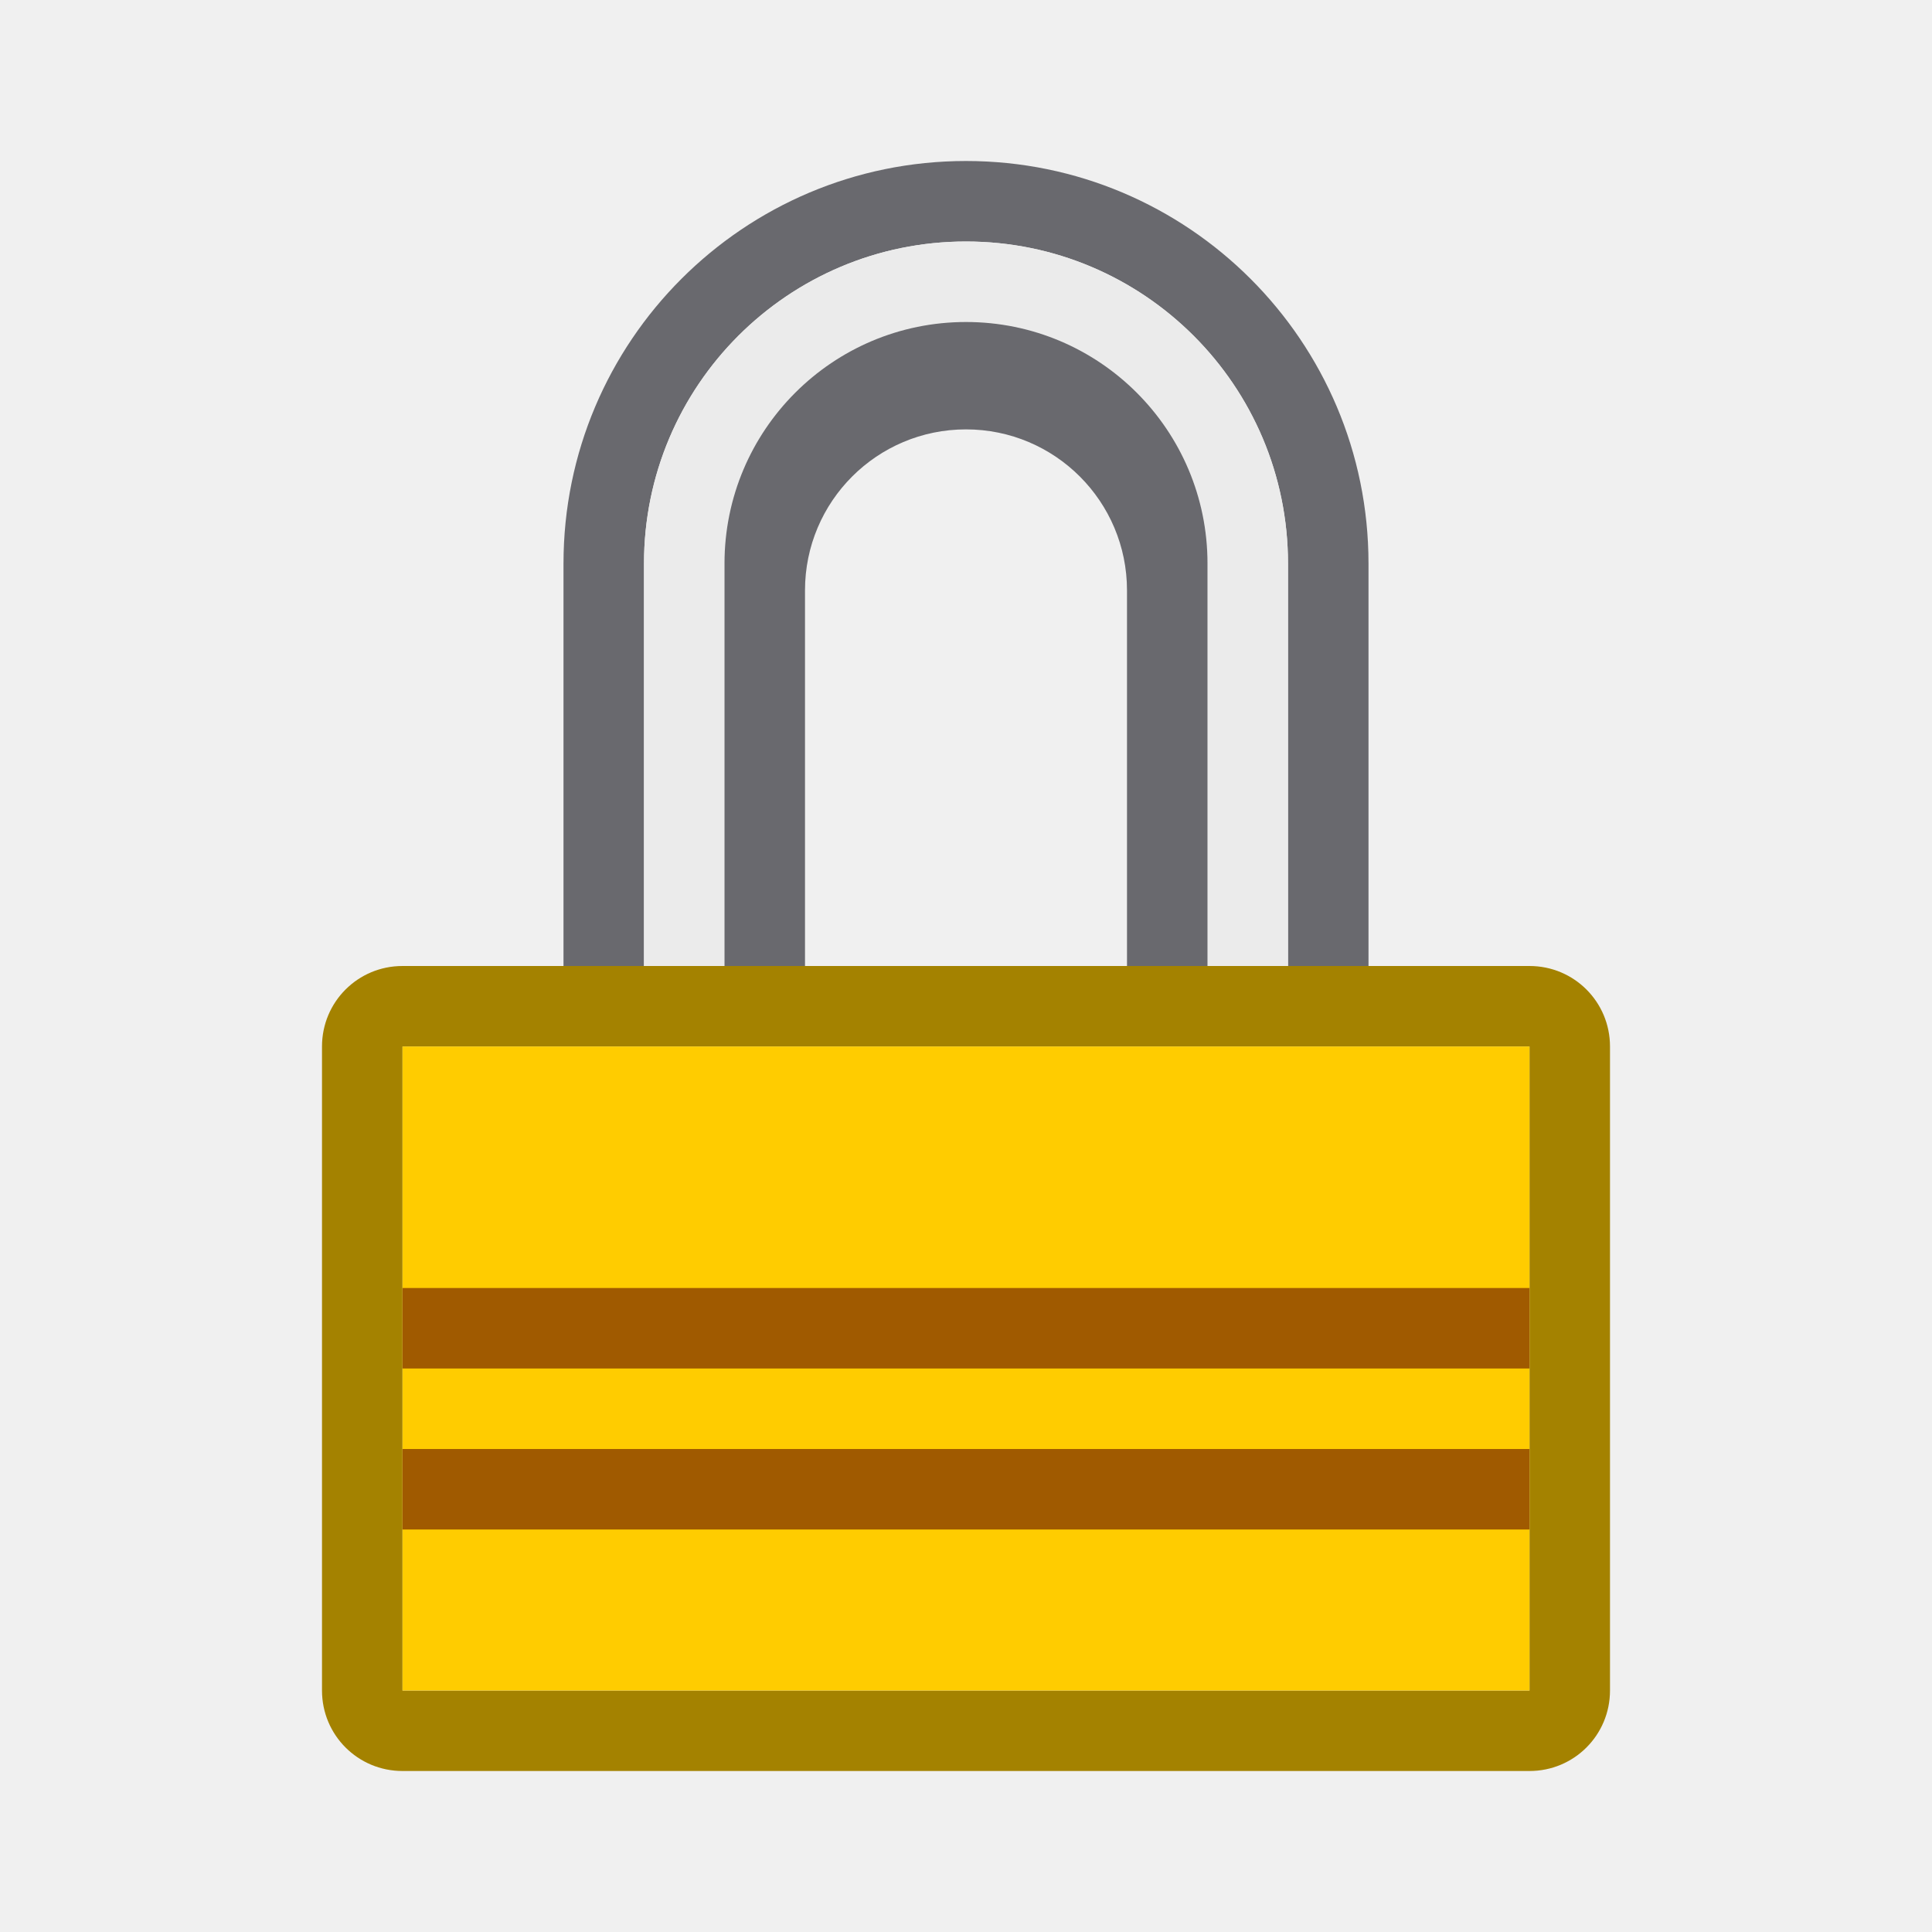
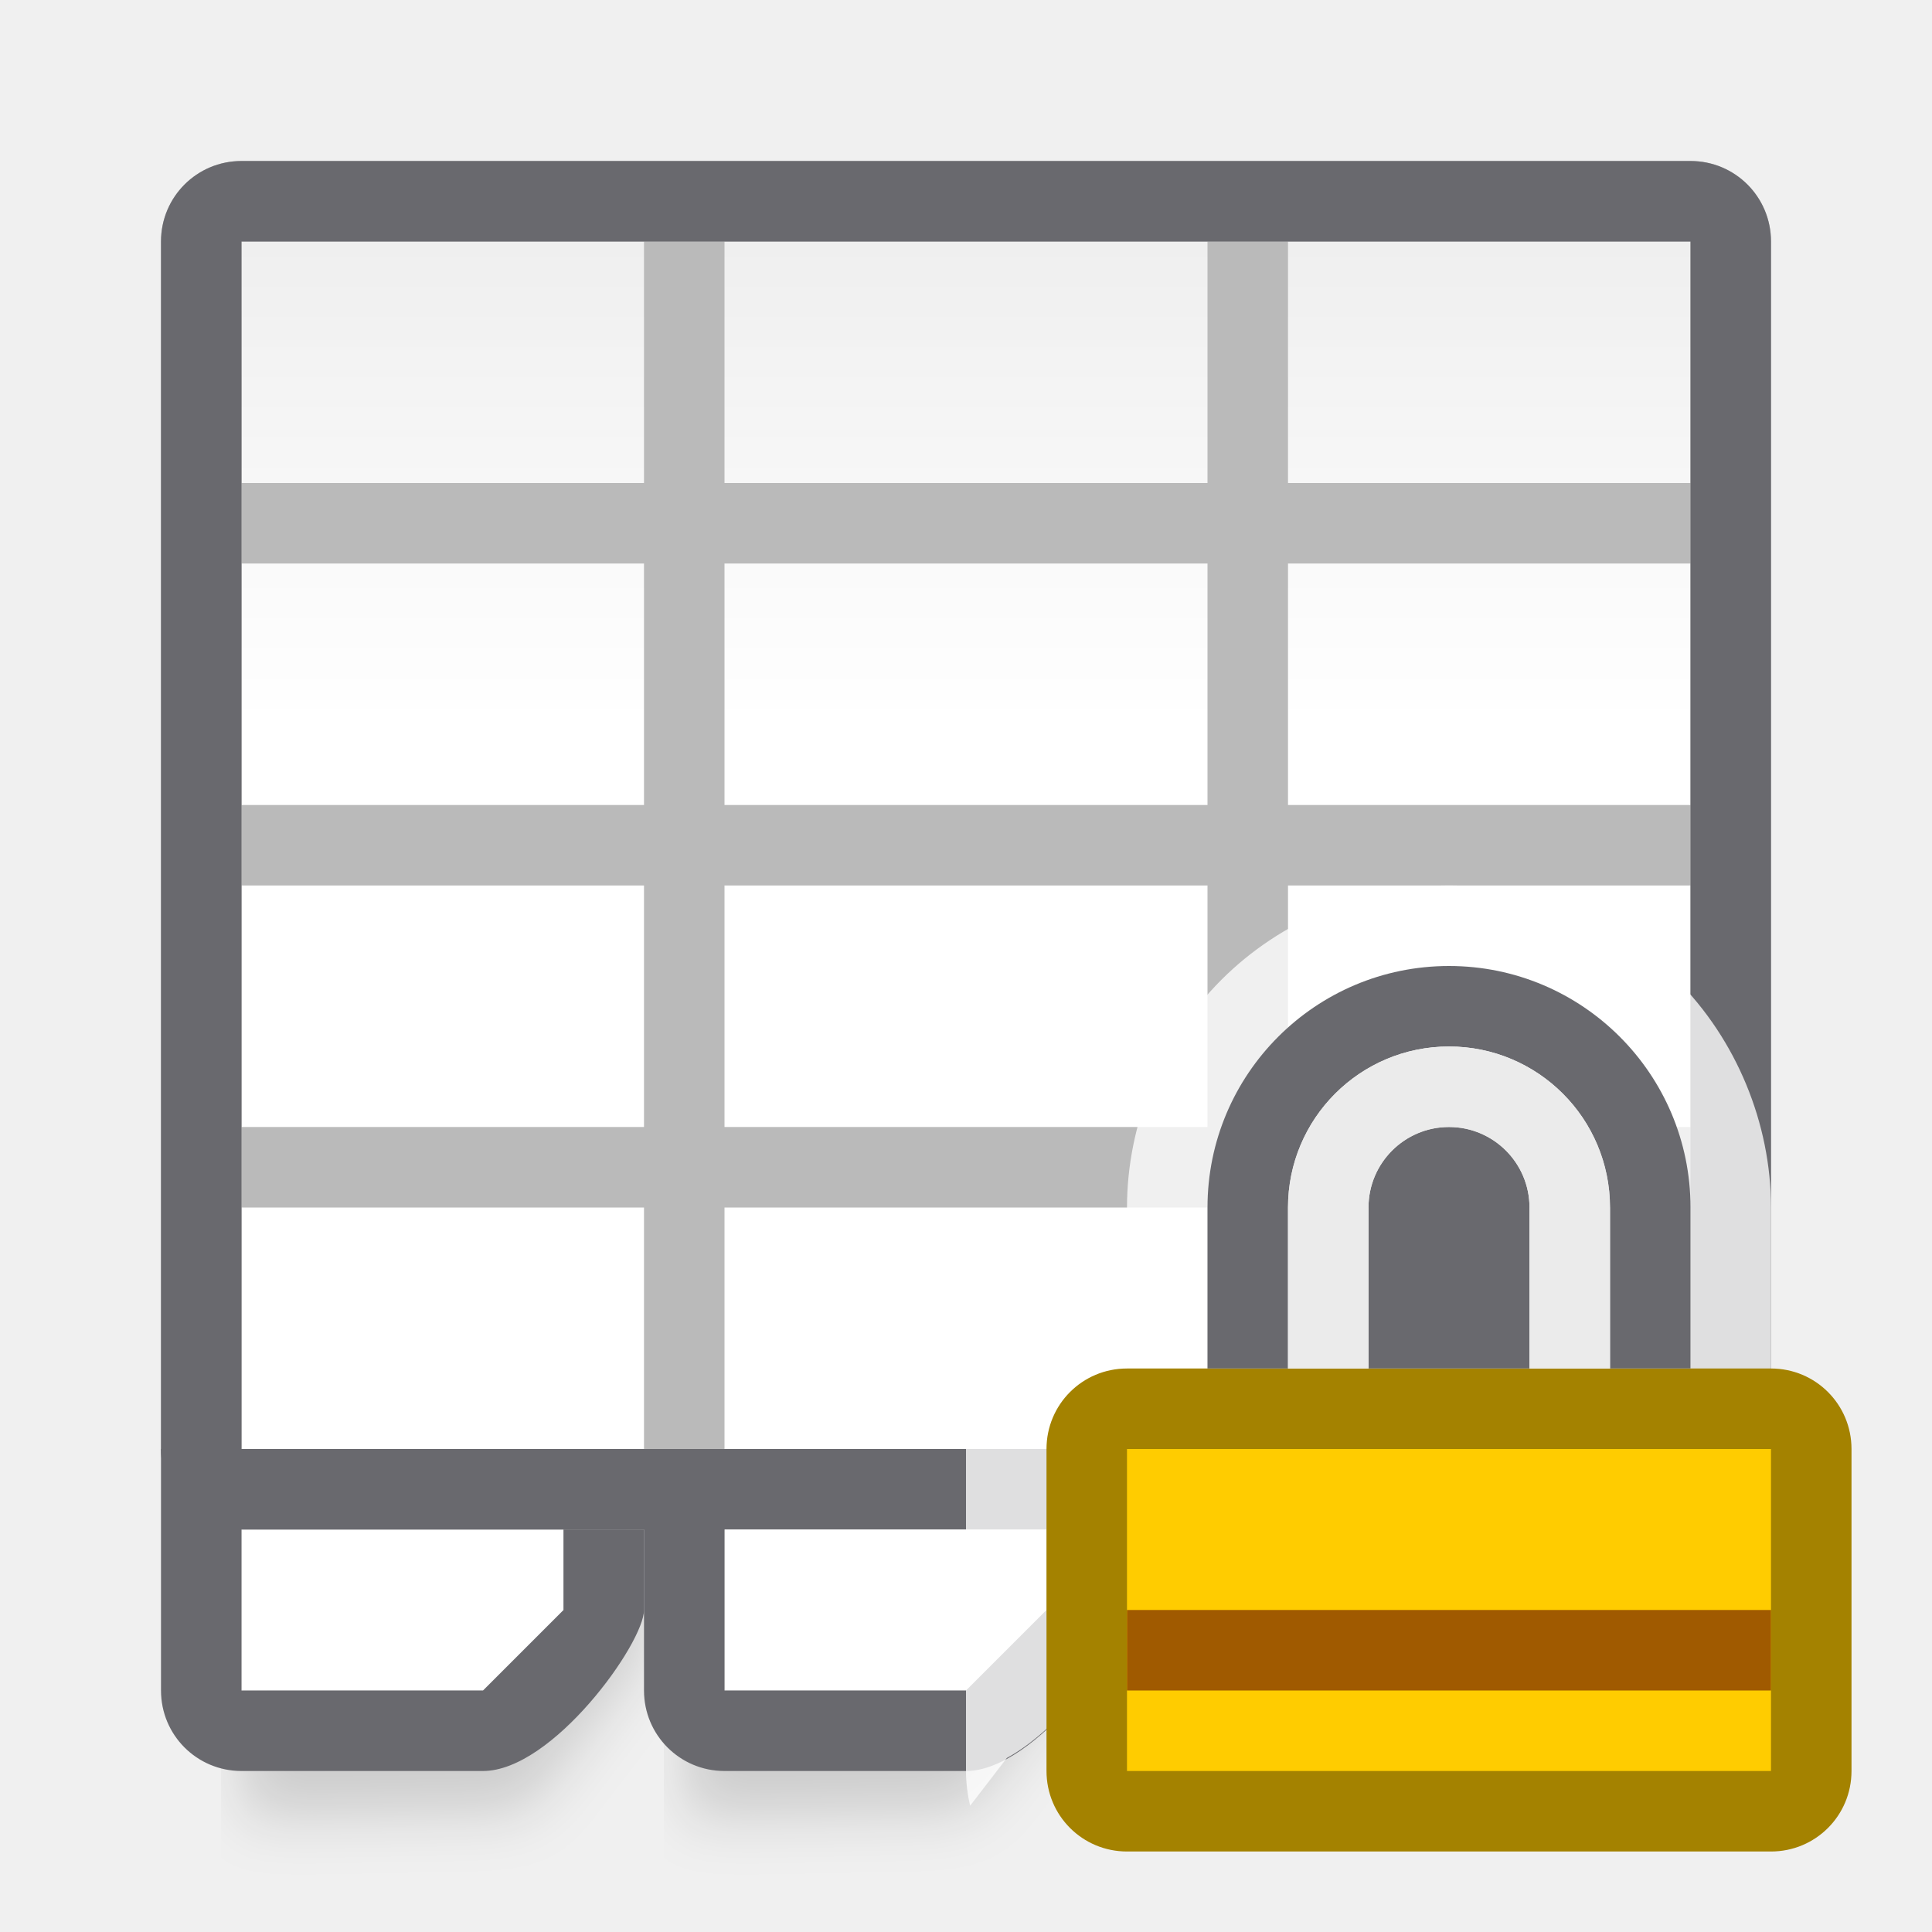
<svg xmlns="http://www.w3.org/2000/svg" viewBox="0 0 24 24">
-   <path d="m5 12c-.554 0-1 .446-1 1v8c0 .554.446 1 1 1h14c.554 0 1-.446 1-1v-8c0-.554-.446-1-1-1h-2-1-8-1zm0 1h1 12 1v1 6 1h-1-12-1v-1-6z" fill="#a48200" />
-   <path d="m5 13h14v8h-14z" fill="#fc0" />
-   <path d="m5 16h14v1h-14z" fill="#a05a00" />
-   <path d="m5 18h14v1h-14z" fill="#a05a00" />
-   <path d="m12 2a5 5 0 0 0 -5 5v5h1v-5a4 4 0 0 1 4-4 4 4 0 0 1 4 4v5h1v-5a5 5 0 0 0 -5-5z" fill="#69696e" />
-   <path d="m12 3c-2.209 0-4 1.791-4 4v5h1v-5c0-1.657 1.343-3 3-3s3 1.343 3 3v5h1v-5c0-2.209-1.791-4-4-4z" fill="#ebebeb" />
-   <path d="m12 4c-1.657 0-3 1.343-3 3v5h1v-4.666c0-1.105.895-2 2-2 1.105 0 2 .895 2 2v4.666h1v-5c0-1.657-1.343-3-3-3z" fill="#69696e" stroke-width=".6" />
+   <linearGradient id="a" gradientUnits="userSpaceOnUse" x1="12" x2="12" y1="3" y2="21">
+     <stop offset="0" stop-color="#efefef" />
+     <stop offset=".333" stop-color="#fff" />
+     <stop offset=".889" stop-color="#fff" />
+     <stop offset="1" stop-color="#f5f5f5" />
+   </linearGradient>
+   <filter id="b" color-interpolation-filters="sRGB" height="1.095" width="1.097" x="-.049" y="-.047">
+     <feGaussianBlur stdDeviation=".366" />
+   </filter>
+   <path d="m8.5 4 5-.059v16.602l-1.5 1.958-3.5.059z" filter="url(#b)" opacity=".15" stroke-width="1.015" />
+   <path d="m3 4 5-.059v16.602l-1.5 1.958-3.5.059z" filter="url(#b)" opacity=".15" stroke-width="1.015" />
+   <path d="m3 19h4v2h-4z" fill="#fff" />
+   <path d="m3 3h18v15h-18z" fill="url(#a)" />
+   <path d="m3 2c-.554 0-1 .446-1 1v15c0 .554.446 1 1 1h18c.554 0 1-.446 1-1v-15c0-.554-.446-1-1-1zm0 1h5v3h-5zm6 0h6v3h-6zm7 0h5v3h-5zm-13 4h5v3h-5zm6 0h6v3h-6zm7 0h5v3h-5zm-13 4h5v3h-5zm6 0h6v3h-6zm7 0h5v3h-5zm-13 4h5v3h-5zm6 0h6v3h-6zm7 0h5v3h-5z" fill="#bababa" />
+   <path d="m3 2c-.554 0-1 .446-1 1v15c0 .554.446 1 1 1h18c.554 0 1-.446 1-1v-15c0-.554-.446-1-1-1zm0 1h5 1 6 1 5v6 1 3 1 4h-5-1-6-1-5v-4-1-3-1z" fill="#69696e" />
+   <path d="m2 18v3c0 .554.446 1 1 1h3c.866 0 2-1.589 2-2v-1h-1v1l-1 1c-6 0 3 0-3 0v-3z" fill="#69696e" />
+   <path d="m9 19h4v2h-4z" fill="#fff" />
+   <path d="m8 18v3c0 .554.446 1 1 1h3c.866 0 2-1.589 2-2v-1h-1v1l-1 1c-6 0 3 0-3 0v-3z" fill="#69696e" />
+   <path d="m18 11c-1.047 0-2.088.431-2.828 1.172s-1.172 1.781-1.172 2.828v1c-1.091 0-2 .909-2 2v4c0 .148.019.292.051.432l.457-.594c.745-.406 1.492-1.504 1.492-1.838v-1h7c.554 0 1-.446 1-1v-2-1c0-1.047-.431-2.088-1.172-2.828s-1.781-1.172-2.828-1.172z" fill="#fff" fill-opacity=".784" />
+   <path d="m14 17c-.554 0-1 .446-1 1v4c0 .554.446 1 1 1h8c.554 0 1-.446 1-1v-4c0-.554-.446-1-1-1h-1-1-4-1z" fill="#a48200" />
+   <path d="m14 18h8v4h-8z" fill="#fc0" />
+   <path d="m18 12a3 3 0 0 0 -3 3v2h1v-2a2 2 0 0 1 2-2 2 2 0 0 1 2 2v2h1v-2a3 3 0 0 0 -3-3zm0 2a1 1 0 0 0 -1 1v2h2v-2a1 1 0 0 0 -1-1z" fill="#69696e" />
+   <path d="m18 13c-1.105 0-2 .895-2 2v2h4v-2c0-1.105-.895-2-2-2zm0 1c.552 0 1 .448 1 1v2h-2v-2c0-.552.448-1 1-1z" fill="#ebebeb" />
+   <path d="m14 20h8v1h-8z" fill="#a05a00" />
</svg>
